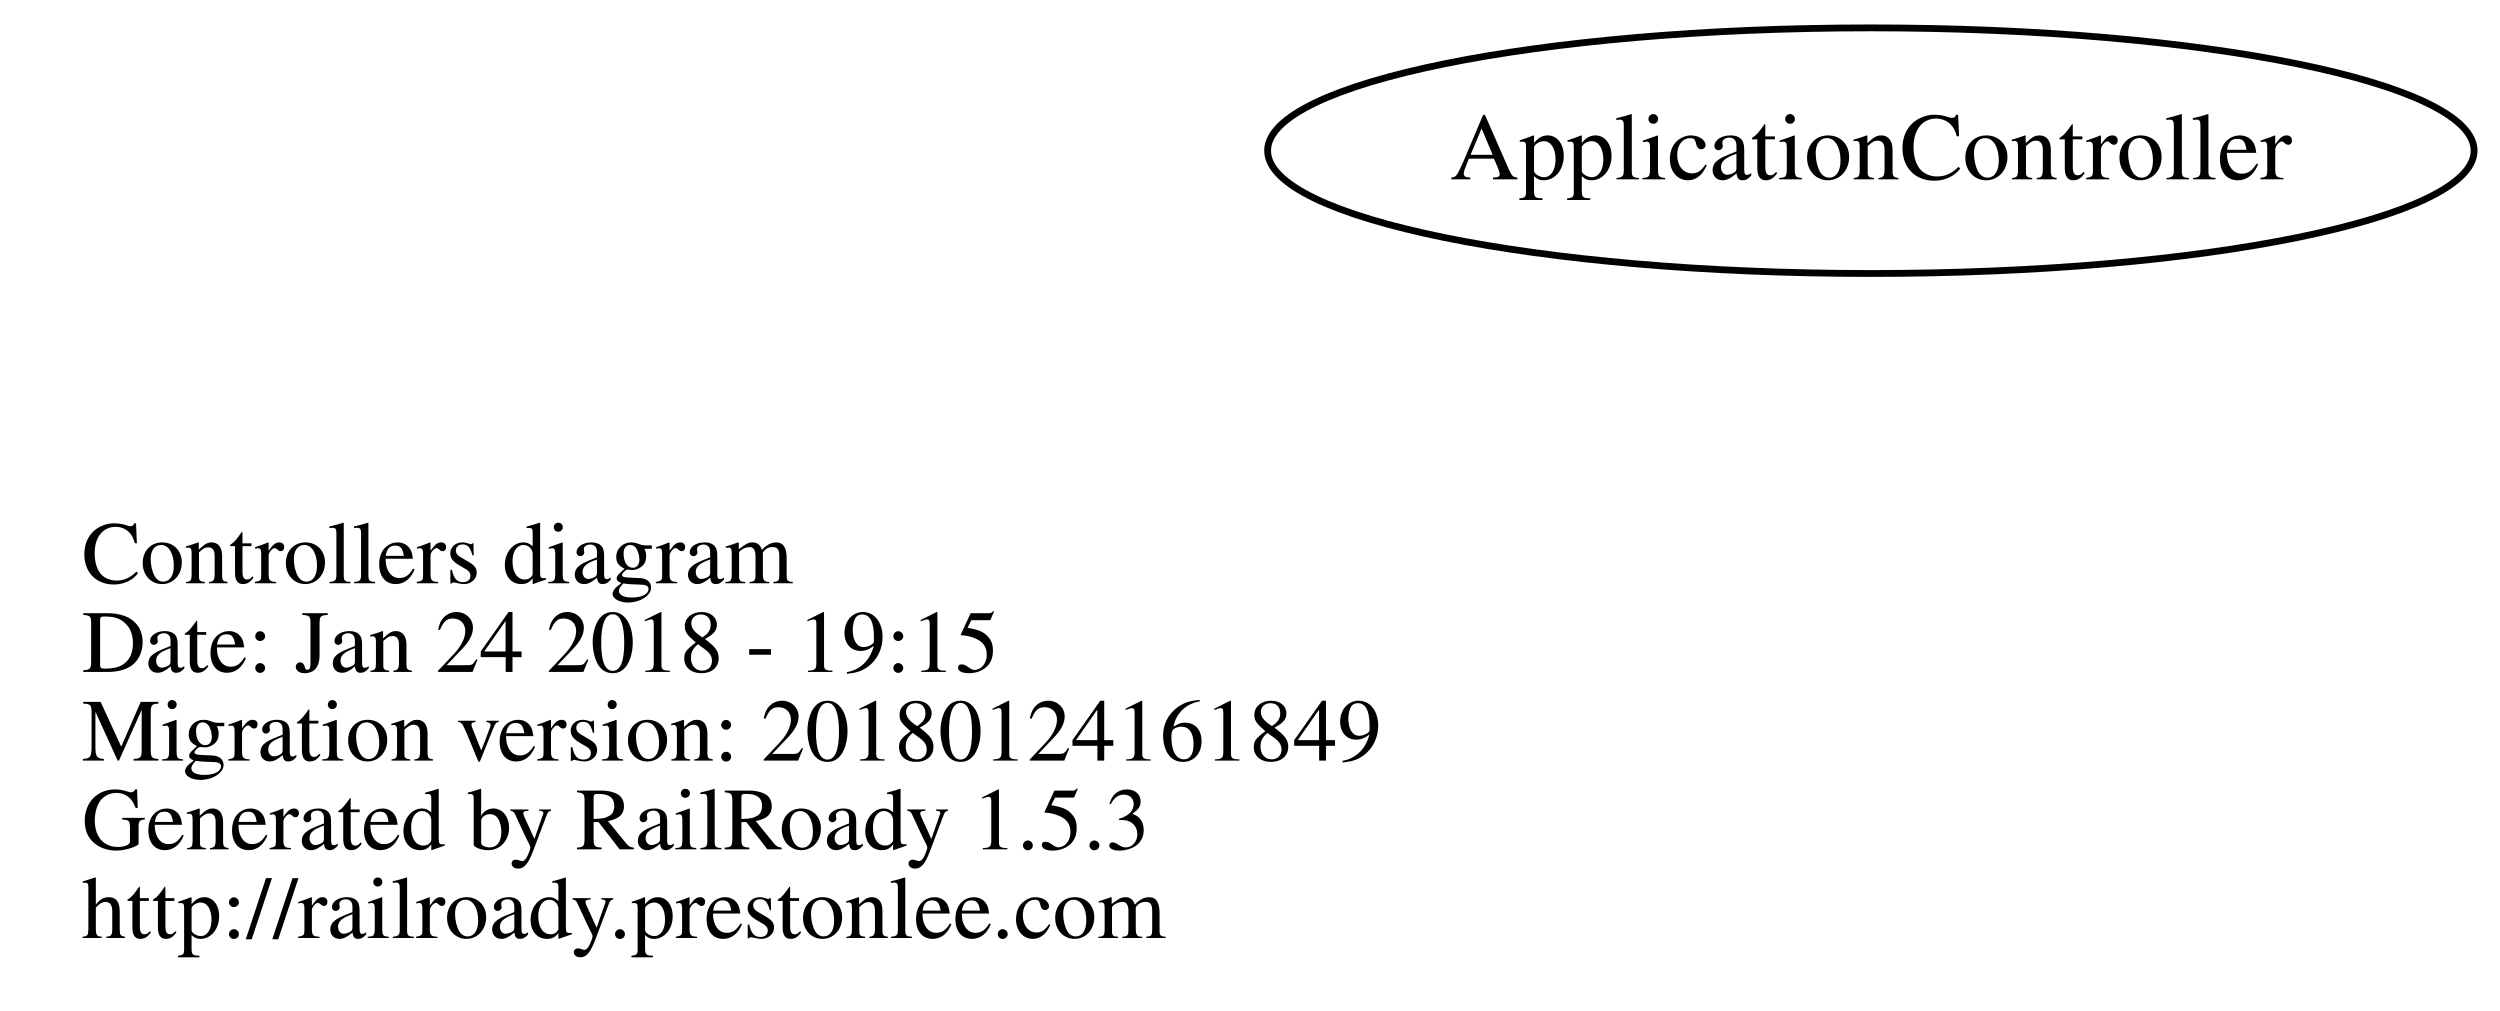
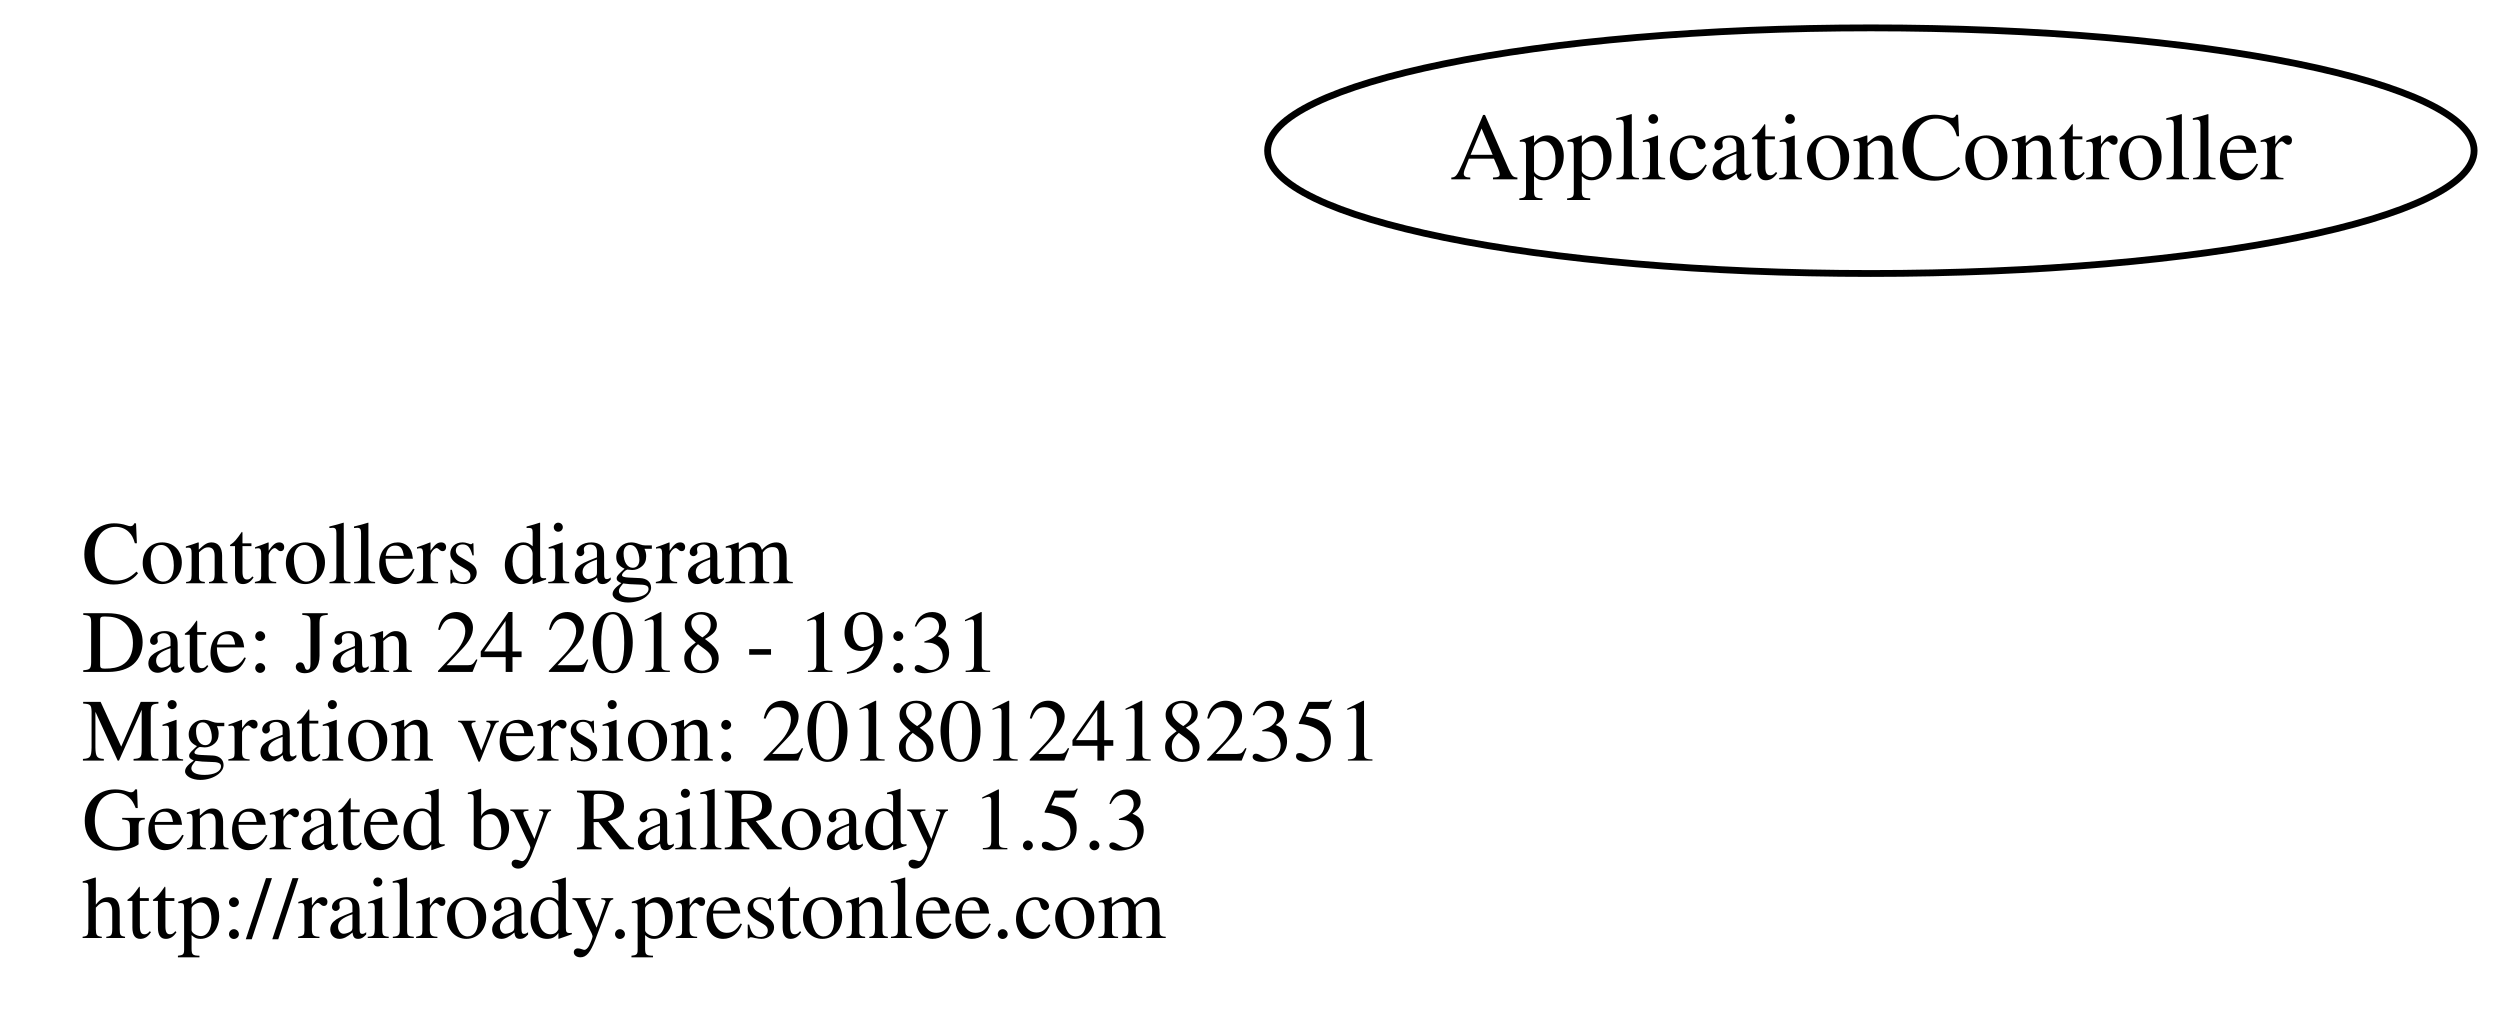
<svg xmlns="http://www.w3.org/2000/svg" width="366pt" height="148pt" viewBox="0.00 0.00 366.42 148.00">
  <g id="graph0" class="graph" transform="scale(1 1) rotate(0) translate(4 144)">
    <polygon fill="transparent" stroke="transparent" points="-4,4 -4,-144 362.416,-144 362.416,4 -4,4" />
    <g id="node1" class="node">
      <text text-anchor="start" x="8" y="-58.6" font-family="Times,serif" font-size="13.00" fill="#000000">Controllers diagram</text>
-       <text text-anchor="start" x="8" y="-45.6" font-family="Times,serif" font-size="13.00" fill="#000000">Date: Jan 24 2018 - 19:15</text>
-       <text text-anchor="start" x="8" y="-32.6" font-family="Times,serif" font-size="13.00" fill="#000000">Migration version: 20180124161849</text>
+       <text text-anchor="start" x="8" y="-45.6" font-family="Times,serif" font-size="13.00" fill="#000000">Date: Jan 24 2018 - 19:31</text>
+       <text text-anchor="start" x="8" y="-32.6" font-family="Times,serif" font-size="13.00" fill="#000000">Migration version: 20180124182351</text>
      <text text-anchor="start" x="8" y="-19.6" font-family="Times,serif" font-size="13.00" fill="#000000">Generated by RailRoady 1.5.3</text>
      <text text-anchor="start" x="8" y="-6.6" font-family="Times,serif" font-size="13.00" fill="#000000">http://railroady.prestonlee.com</text>
    </g>
    <g id="node2" class="node">
      <ellipse fill="none" stroke="#000000" cx="270.208" cy="-122" rx="88.417" ry="18" />
      <text text-anchor="middle" x="270.208" y="-117.8" font-family="Times,serif" font-size="14.00" fill="#000000">ApplicationController</text>
    </g>
  </g>
</svg>
